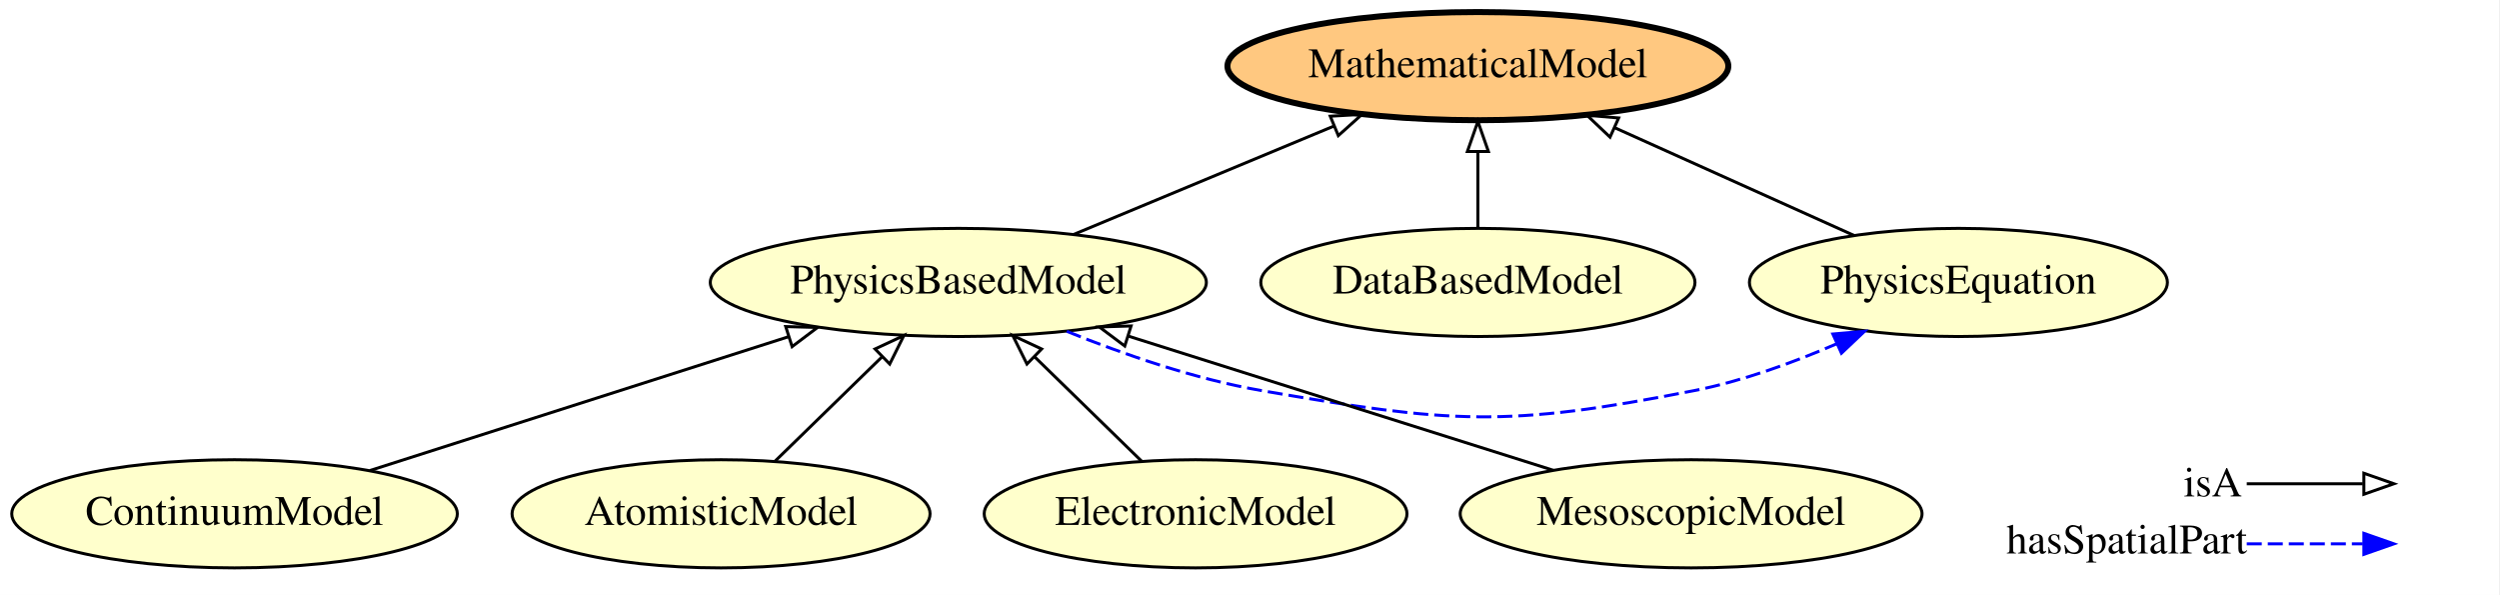
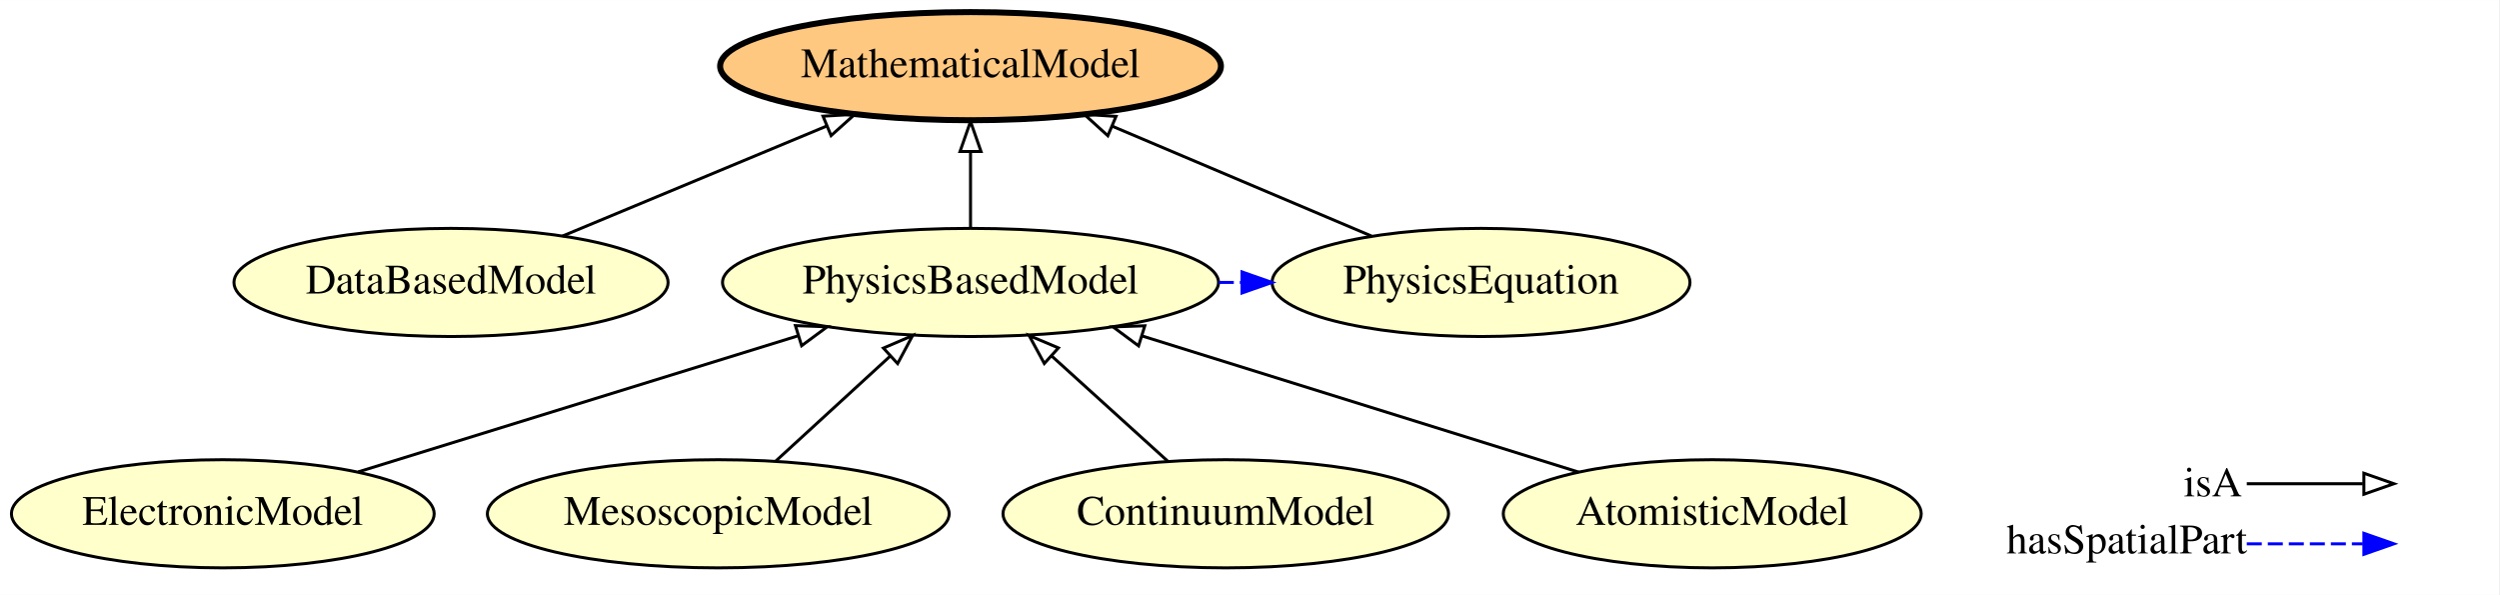
- <svg xmlns="http://www.w3.org/2000/svg" xmlns:xlink="http://www.w3.org/1999/xlink" width="832pt" height="198pt" viewBox="0.00 0.00 832.09 198.00">
+ <svg xmlns="http://www.w3.org/2000/svg" xmlns:xlink="http://www.w3.org/1999/xlink" width="832pt" height="198pt" viewBox="0.00 0.00 832.19 198.00">
  <g id="graph0" class="graph" transform="scale(1 1) rotate(0) translate(4 194)">
-     <polygon fill="#ffffff" stroke="transparent" points="-4,4 -4,-194 828.093,-194 828.093,4 -4,4" />
+     <polygon fill="#ffffff" stroke="transparent" points="-4,4 -4,-194 828.194,-194 828.194,4 -4,4" />
    <g id="node1" class="node">
      <g id="a_node1">
-         <a xlink:href="http://emmo.info/emmo/middle/models#EMMO_4456a5d2_16a6_4ee1_9a8e_5c75956b28ea" xlink:title="ContinuumModel">
-           <ellipse fill="#ffffcc" stroke="#000000" cx="74.093" cy="-23" rx="74.187" ry="18" />
-           <text text-anchor="middle" x="74.093" y="-19.3" font-family="Times,serif" font-size="14.00" fill="#000000">ContinuumModel</text>
+         <a xlink:href="http://emmo.info/emmo/middle/models#EMMO_a4b14b83_9392_4a5f_a2e8_b2b58793f59b" xlink:title="DataBasedModel">
+           <ellipse fill="#ffffcc" stroke="#000000" cx="146.194" cy="-100" rx="72.287" ry="18" />
+           <text text-anchor="middle" x="146.194" y="-96.3" font-family="Times,serif" font-size="14.00" fill="#000000">DataBasedModel</text>
+         </a>
+       </g>
+     </g>
+     <g id="node6" class="node">
+       <g id="a_node6">
+         <a xlink:href="http://emmo.info/emmo/middle/models#EMMO_f7ed665b_c2e1_42bc_889b_6b42ed3a36f0" xlink:title="MathematicalModel">
+           <ellipse fill="#ffc880" stroke="#000000" stroke-width="2" cx="319.194" cy="-172" rx="83.386" ry="18" />
+           <text text-anchor="middle" x="319.194" y="-168.3" font-family="Times,serif" font-size="14.00" fill="#000000">MathematicalModel</text>
+         </a>
+       </g>
+     </g>
+     <g id="edge8" class="edge">
+       <path fill="none" stroke="#000000" d="M183.307,-115.446C208.973,-126.128 243.364,-140.441 271.126,-151.995" />
+       <polygon fill="none" stroke="#000000" points="270.067,-155.345 280.644,-155.956 272.757,-148.882 270.067,-155.345" />
+     </g>
+     <g id="node2" class="node">
+       <g id="a_node2">
+         <a xlink:href="http://emmo.info/emmo/middle/models#EMMO_b29fd350_39aa_4af7_9459_3faa0544cba6" xlink:title="PhysicsBasedModel">
+           <ellipse fill="#ffffcc" stroke="#000000" cx="319.194" cy="-100" rx="82.585" ry="18" />
+           <text text-anchor="middle" x="319.194" y="-96.3" font-family="Times,serif" font-size="14.00" fill="#000000">PhysicsBasedModel</text>
        </a>
      </g>
    </g>
    <g id="node4" class="node">
      <g id="a_node4">
-         <a xlink:href="http://emmo.info/emmo/middle/models#EMMO_b29fd350_39aa_4af7_9459_3faa0544cba6" xlink:title="PhysicsBasedModel">
-           <ellipse fill="#ffffcc" stroke="#000000" cx="315.093" cy="-100" rx="82.585" ry="18" />
-           <text text-anchor="middle" x="315.093" y="-96.3" font-family="Times,serif" font-size="14.00" fill="#000000">PhysicsBasedModel</text>
+         <a xlink:href="http://emmo.info/emmo/middle/models#EMMO_27c5d8c6_8af7_4d63_beb1_ec37cd8b3fa3" xlink:title="PhysicsEquation">
+           <ellipse fill="#ffffcc" stroke="#000000" cx="489.194" cy="-100" rx="69.588" ry="18" />
+           <text text-anchor="middle" x="489.194" y="-96.3" font-family="Times,serif" font-size="14.00" fill="#000000">PhysicsEquation</text>
+         </a>
+       </g>
+     </g>
+     <g id="edge2" class="edge">
+       <path fill="none" stroke="#0000ff" stroke-dasharray="5,2" d="M401.87,-100C404.364,-100 406.858,-100 409.353,-100" />
+       <polygon fill="#0000ff" stroke="#0000ff" points="409.607,-103.5 419.607,-100 409.607,-96.5 409.607,-103.5" />
+     </g>
+     <g id="edge1" class="edge">
+       <path fill="none" stroke="#000000" d="M319.194,-118.169C319.194,-125.869 319.194,-135.026 319.194,-143.583" />
+       <polygon fill="none" stroke="#000000" points="315.694,-143.587 319.194,-153.587 322.694,-143.587 315.694,-143.587" />
+     </g>
+     <g id="node3" class="node">
+       <g id="a_node3">
+         <a xlink:href="http://emmo.info/emmo/middle/models#EMMO_6eca09be_17e9_445e_abc9_000aa61b7a11" xlink:title="ElectronicModel">
+           <ellipse fill="#ffffcc" stroke="#000000" cx="70.194" cy="-23" rx="70.388" ry="18" />
+           <text text-anchor="middle" x="70.194" y="-19.3" font-family="Times,serif" font-size="14.00" fill="#000000">ElectronicModel</text>
+         </a>
+       </g>
+     </g>
+     <g id="edge7" class="edge">
+       <path fill="none" stroke="#000000" d="M115.286,-36.944C156.328,-49.636 217.13,-68.438 261.66,-82.208" />
+       <polygon fill="none" stroke="#000000" points="260.881,-85.631 271.468,-85.242 262.949,-78.943 260.881,-85.631" />
+     </g>
+     <g id="edge4" class="edge">
+       <path fill="none" stroke="#000000" d="M452.724,-115.446C427.503,-126.128 393.708,-140.441 366.428,-151.995" />
+       <polygon fill="none" stroke="#000000" points="364.918,-148.833 357.075,-155.956 367.648,-155.279 364.918,-148.833" />
+     </g>
+     <g id="node5" class="node">
+       <g id="a_node5">
+         <a xlink:href="http://emmo.info/emmo/middle/models#EMMO_53935db0_af45_4426_b9e9_244a0d77db00" xlink:title="MesoscopicModel">
+           <ellipse fill="#ffffcc" stroke="#000000" cx="235.194" cy="-23" rx="76.887" ry="18" />
+           <text text-anchor="middle" x="235.194" y="-19.3" font-family="Times,serif" font-size="14.00" fill="#000000">MesoscopicModel</text>
        </a>
      </g>
    </g>
    <g id="edge3" class="edge">
-       <path fill="none" stroke="#000000" d="M119.141,-37.393C158.576,-49.992 216.05,-68.356 258.564,-81.939" />
-       <polygon fill="none" stroke="#000000" points="257.62,-85.311 268.211,-85.021 259.75,-78.643 257.62,-85.311" />
+       <path fill="none" stroke="#000000" d="M254.255,-40.472C265.559,-50.835 280.061,-64.128 292.492,-75.523" />
+       <polygon fill="none" stroke="#000000" points="290.181,-78.153 299.918,-82.33 294.911,-72.993 290.181,-78.153" />
    </g>
-     <g id="node2" class="node">
-       <g id="a_node2">
-         <a xlink:href="http://emmo.info/emmo/middle/models#EMMO_84cadc45_6758_46f2_ba2a_5ead65c70213" xlink:title="AtomisticModel">
-           <ellipse fill="#ffffcc" stroke="#000000" cx="236.093" cy="-23" rx="69.588" ry="18" />
-           <text text-anchor="middle" x="236.093" y="-19.3" font-family="Times,serif" font-size="14.00" fill="#000000">AtomisticModel</text>
+     <g id="node7" class="node">
+       <g id="a_node7">
+         <a xlink:href="http://emmo.info/emmo/middle/models#EMMO_4456a5d2_16a6_4ee1_9a8e_5c75956b28ea" xlink:title="ContinuumModel">
+           <ellipse fill="#ffffcc" stroke="#000000" cx="404.194" cy="-23" rx="74.187" ry="18" />
+           <text text-anchor="middle" x="404.194" y="-19.3" font-family="Times,serif" font-size="14.00" fill="#000000">ContinuumModel</text>
        </a>
      </g>
    </g>
-     <g id="edge7" class="edge">
-       <path fill="none" stroke="#000000" d="M254.02,-40.472C264.551,-50.737 278.033,-63.878 289.65,-75.201" />
-       <polygon fill="none" stroke="#000000" points="287.361,-77.857 296.965,-82.33 292.246,-72.844 287.361,-77.857" />
-     </g>
-     <g id="node3" class="node">
-       <g id="a_node3">
-         <a xlink:href="http://emmo.info/emmo/middle/models#EMMO_a4b14b83_9392_4a5f_a2e8_b2b58793f59b" xlink:title="DataBasedModel">
-           <ellipse fill="#ffffcc" stroke="#000000" cx="488.093" cy="-100" rx="72.287" ry="18" />
-           <text text-anchor="middle" x="488.093" y="-96.3" font-family="Times,serif" font-size="14.00" fill="#000000">DataBasedModel</text>
-         </a>
-       </g>
+     <g id="edge5" class="edge">
+       <path fill="none" stroke="#000000" d="M384.906,-40.472C373.467,-50.835 358.792,-64.128 346.213,-75.523" />
+       <polygon fill="none" stroke="#000000" points="343.761,-73.022 338.7,-82.33 348.461,-78.21 343.761,-73.022" />
    </g>
    <g id="node8" class="node">
      <g id="a_node8">
-         <a xlink:href="http://emmo.info/emmo/middle/models#EMMO_f7ed665b_c2e1_42bc_889b_6b42ed3a36f0" xlink:title="MathematicalModel">
-           <ellipse fill="#ffc880" stroke="#000000" stroke-width="2" cx="488.093" cy="-172" rx="83.386" ry="18" />
-           <text text-anchor="middle" x="488.093" y="-168.3" font-family="Times,serif" font-size="14.00" fill="#000000">MathematicalModel</text>
+         <a xlink:href="http://emmo.info/emmo/middle/models#EMMO_84cadc45_6758_46f2_ba2a_5ead65c70213" xlink:title="AtomisticModel">
+           <ellipse fill="#ffffcc" stroke="#000000" cx="566.194" cy="-23" rx="69.588" ry="18" />
+           <text text-anchor="middle" x="566.194" y="-19.3" font-family="Times,serif" font-size="14.00" fill="#000000">AtomisticModel</text>
        </a>
      </g>
    </g>
    <g id="edge6" class="edge">
-       <path fill="none" stroke="#000000" d="M488.093,-118.169C488.093,-125.869 488.093,-135.026 488.093,-143.583" />
-       <polygon fill="none" stroke="#000000" points="484.594,-143.587 488.093,-153.587 491.594,-143.587 484.594,-143.587" />
-     </g>
-     <g id="node6" class="node">
-       <g id="a_node6">
-         <a xlink:href="http://emmo.info/emmo/middle/models#EMMO_27c5d8c6_8af7_4d63_beb1_ec37cd8b3fa3" xlink:title="PhysicsEquation">
-           <ellipse fill="#ffffcc" stroke="#000000" cx="648.093" cy="-100" rx="69.588" ry="18" />
-           <text text-anchor="middle" x="648.093" y="-96.3" font-family="Times,serif" font-size="14.00" fill="#000000">PhysicsEquation</text>
-         </a>
-       </g>
-     </g>
-     <g id="edge5" class="edge">
-       <path fill="none" stroke="#0000ff" stroke-dasharray="5,2" d="M351.215,-83.726C370.121,-76.09 393.898,-67.837 416.093,-64 479.158,-53.097 497.296,-51.652 560.093,-64 576.17,-67.161 593.009,-73.283 607.602,-79.594" />
-       <polygon fill="#0000ff" stroke="#0000ff" points="606.281,-82.838 616.838,-83.74 609.148,-76.452 606.281,-82.838" />
-     </g>
-     <g id="edge4" class="edge">
-       <path fill="none" stroke="#000000" d="M353.488,-115.979C379.044,-126.615 412.815,-140.67 440.137,-152.041" />
-       <polygon fill="none" stroke="#000000" points="438.93,-155.33 449.508,-155.941 441.62,-148.868 438.93,-155.33" />
-     </g>
-     <g id="node5" class="node">
-       <g id="a_node5">
-         <a xlink:href="http://emmo.info/emmo/middle/models#EMMO_6eca09be_17e9_445e_abc9_000aa61b7a11" xlink:title="ElectronicModel">
-           <ellipse fill="#ffffcc" stroke="#000000" cx="394.093" cy="-23" rx="70.388" ry="18" />
-           <text text-anchor="middle" x="394.093" y="-19.3" font-family="Times,serif" font-size="14.00" fill="#000000">ElectronicModel</text>
-         </a>
-       </g>
-     </g>
-     <g id="edge1" class="edge">
-       <path fill="none" stroke="#000000" d="M376.167,-40.472C365.636,-50.737 352.154,-63.878 340.537,-75.201" />
-       <polygon fill="none" stroke="#000000" points="337.94,-72.844 333.222,-82.33 342.826,-77.857 337.94,-72.844" />
-     </g>
-     <g id="edge2" class="edge">
-       <path fill="none" stroke="#000000" d="M613.376,-115.623C590.068,-126.112 559.113,-140.041 533.805,-151.43" />
-       <polygon fill="none" stroke="#000000" points="532.092,-148.362 524.409,-155.658 534.965,-154.746 532.092,-148.362" />
-     </g>
-     <g id="node7" class="node">
-       <g id="a_node7">
-         <a xlink:href="http://emmo.info/emmo/middle/models#EMMO_53935db0_af45_4426_b9e9_244a0d77db00" xlink:title="MesoscopicModel">
-           <ellipse fill="#ffffcc" stroke="#000000" cx="559.093" cy="-23" rx="76.887" ry="18" />
-           <text text-anchor="middle" x="559.093" y="-19.3" font-family="Times,serif" font-size="14.00" fill="#000000">MesoscopicModel</text>
-         </a>
-       </g>
-     </g>
-     <g id="edge8" class="edge">
-       <path fill="none" stroke="#000000" d="M513.199,-37.483C473.112,-50.133 414.773,-68.544 371.78,-82.111" />
-       <polygon fill="none" stroke="#000000" points="370.512,-78.841 362.029,-85.189 372.618,-85.517 370.512,-78.841" />
+       <path fill="none" stroke="#000000" d="M521.75,-36.855C481.075,-49.535 420.663,-68.368 376.399,-82.167" />
+       <polygon fill="none" stroke="#000000" points="375.153,-78.889 366.648,-85.207 377.237,-85.572 375.153,-78.889" />
    </g>
    <g id="node9" class="node">
-       <text text-anchor="start" x="723.093" y="-28.8" font-family="Times,serif" font-size="14.00" fill="#000000">isA</text>
-       <text text-anchor="start" x="664.093" y="-9.8" font-family="Times,serif" font-size="14.00" fill="#000000">hasSpatialPart</text>
+       <text text-anchor="start" x="723.194" y="-28.8" font-family="Times,serif" font-size="14.00" fill="#000000">isA</text>
+       <text text-anchor="start" x="664.194" y="-9.8" font-family="Times,serif" font-size="14.00" fill="#000000">hasSpatialPart</text>
    </g>
    <g id="node10" class="node">
-       <text text-anchor="start" x="795.093" y="-28.8" font-family="Times,serif" font-size="14.00" fill="#000000"> </text>
-       <text text-anchor="start" x="795.093" y="-9.8" font-family="Times,serif" font-size="14.00" fill="#000000"> </text>
+       <text text-anchor="start" x="795.194" y="-28.8" font-family="Times,serif" font-size="14.00" fill="#000000"> </text>
+       <text text-anchor="start" x="795.194" y="-9.8" font-family="Times,serif" font-size="14.00" fill="#000000"> </text>
    </g>
    <g id="edge9" class="edge">
-       <path fill="none" stroke="#0000ff" stroke-dasharray="5,2" d="M744.093,-13C761.958,-13 768.832,-13 782.746,-13" />
-       <polygon fill="#0000ff" stroke="#0000ff" points="783.093,-16.5 793.093,-13 783.093,-9.5 783.093,-16.5" />
+       <path fill="none" stroke="#0000ff" stroke-dasharray="5,2" d="M744.194,-13C762.058,-13 768.932,-13 782.847,-13" />
+       <polygon fill="#0000ff" stroke="#0000ff" points="783.194,-16.5 793.194,-13 783.194,-9.5 783.194,-16.5" />
    </g>
    <g id="edge10" class="edge">
-       <path fill="none" stroke="#000000" d="M744.093,-33C761.958,-33 768.832,-33 782.746,-33" />
-       <polygon fill="none" stroke="#000000" points="783.093,-36.5 793.093,-33 783.093,-29.5 783.093,-36.5" />
+       <path fill="none" stroke="#000000" d="M744.194,-33C762.058,-33 768.932,-33 782.847,-33" />
+       <polygon fill="none" stroke="#000000" points="783.194,-36.5 793.194,-33 783.194,-29.5 783.194,-36.5" />
    </g>
  </g>
</svg>
